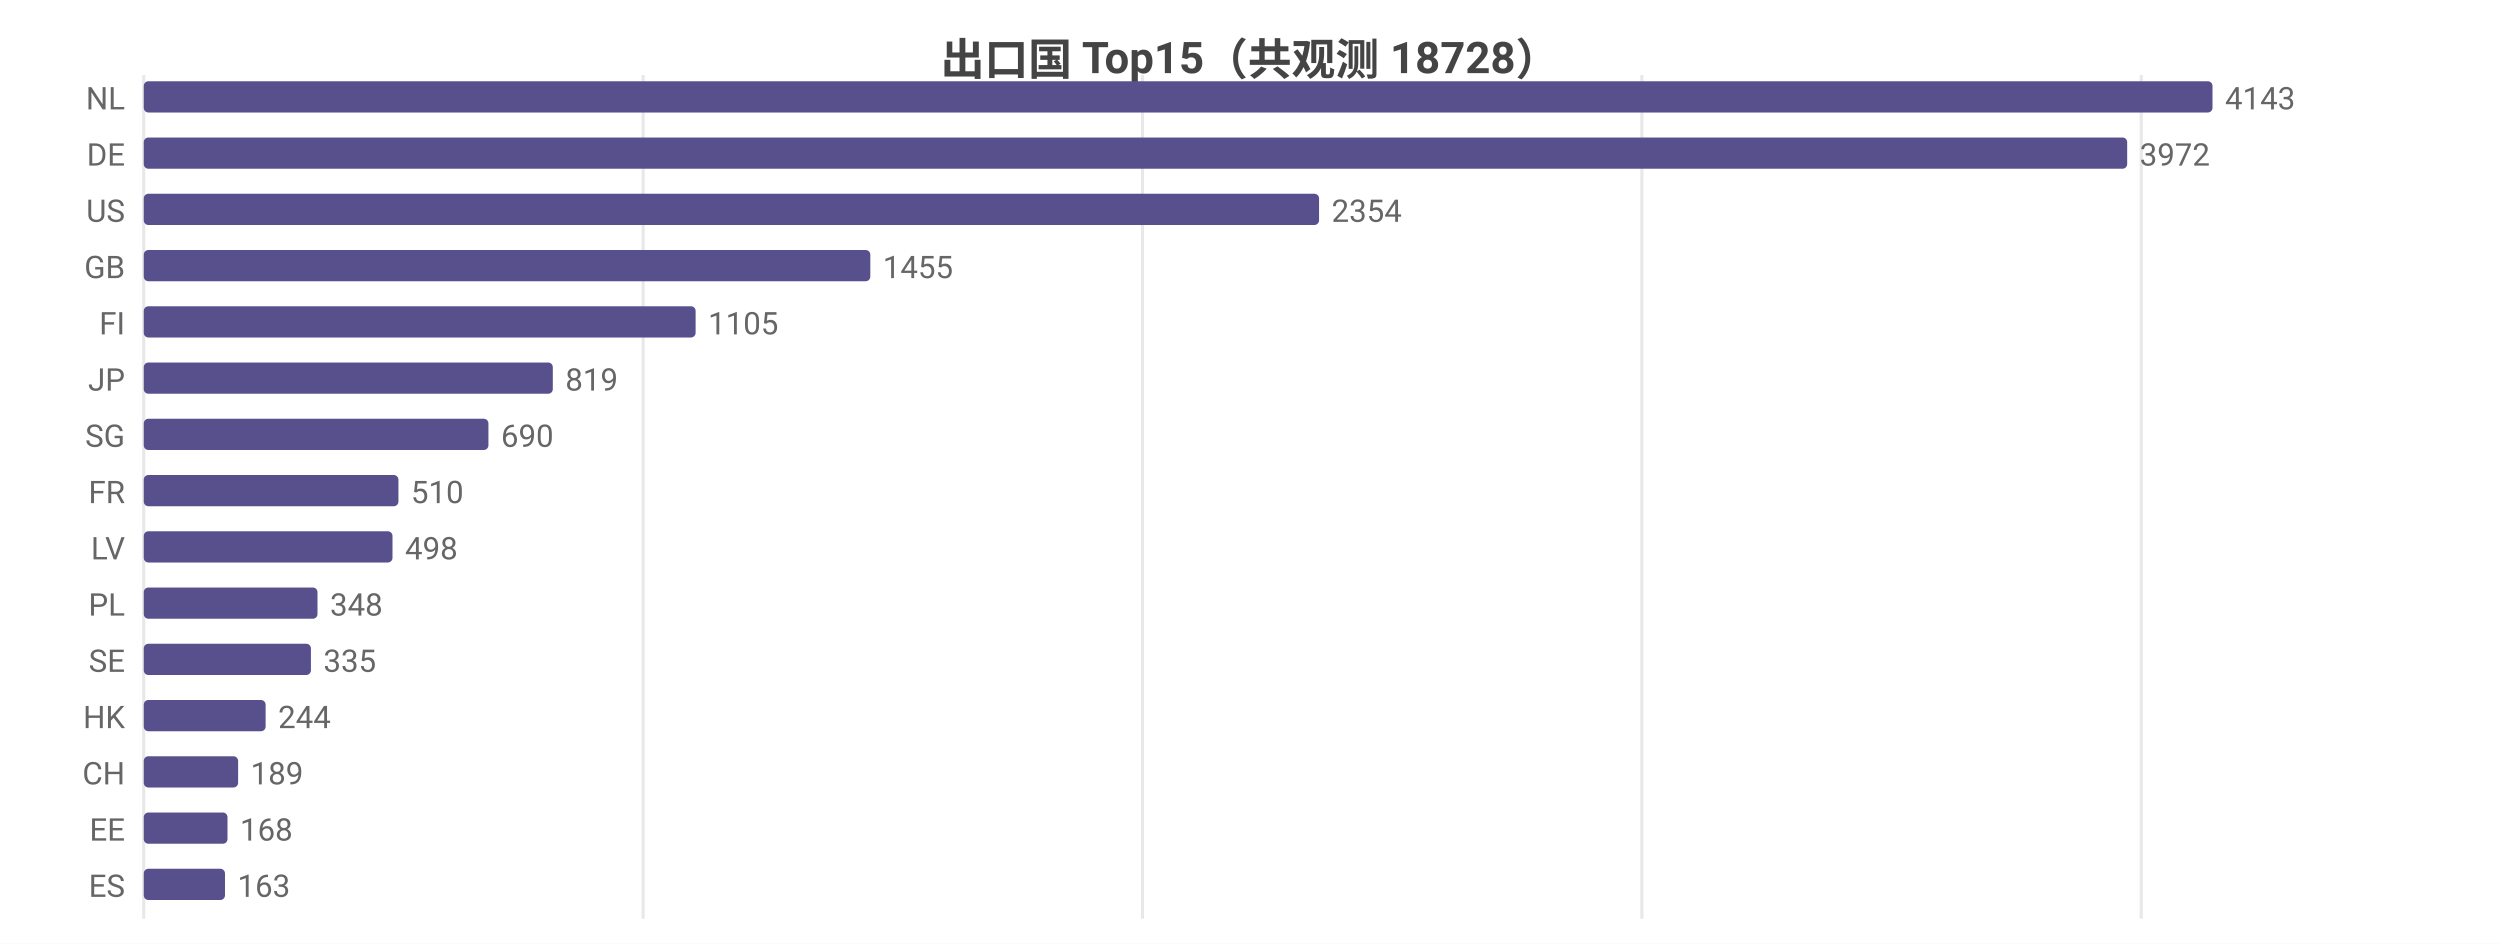
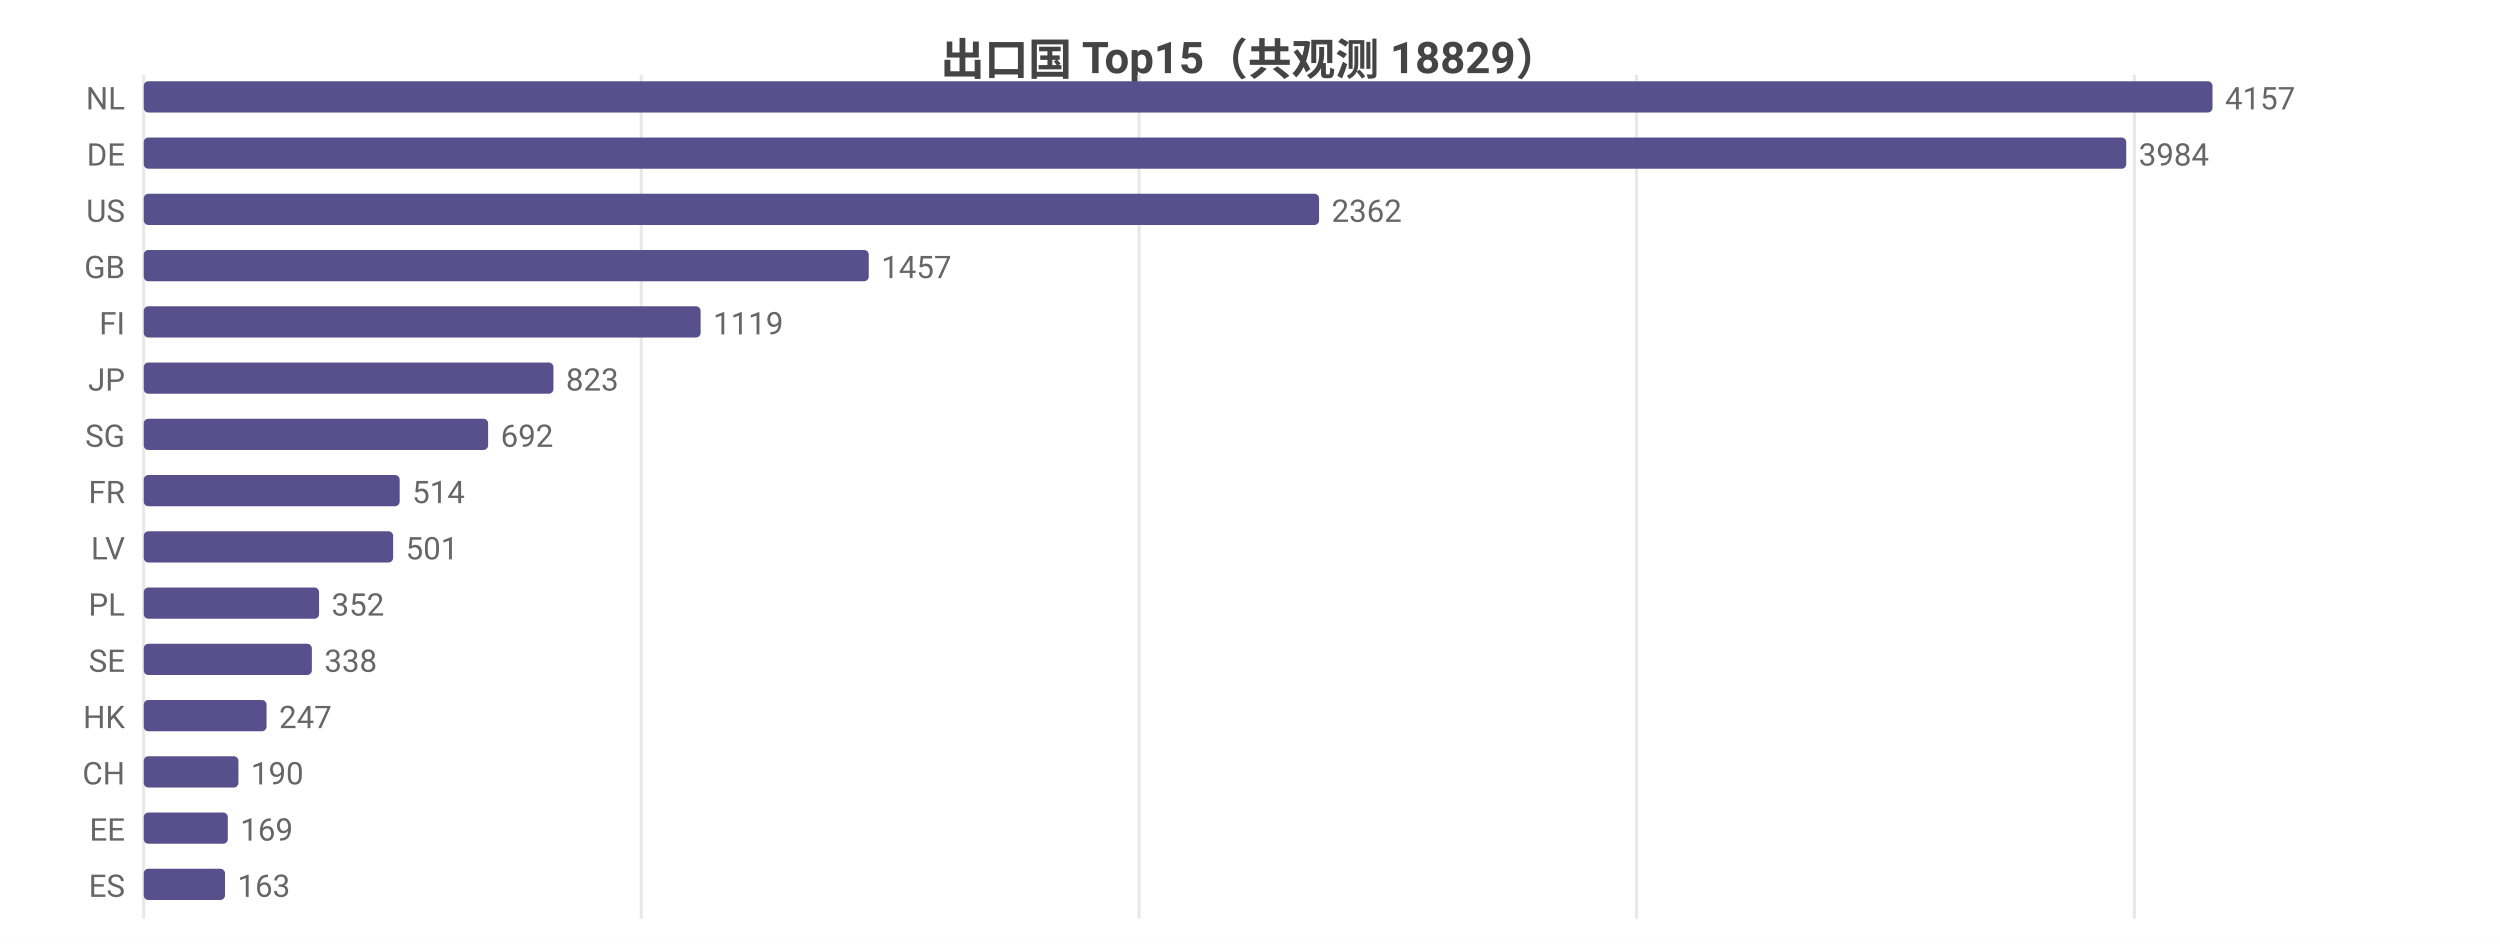
<svg xmlns="http://www.w3.org/2000/svg" width="800" height="302" viewBox="0 0 800 302">
  <rect width="800" height="302" fill="#ffffff" />
  <style>text{font-family:system-ui,-apple-system,'Segoe UI',Roboto,'PingFang SC','Microsoft YaHei','Noto Sans CJK SC',sans-serif}.g{stroke:#e8e8e8;stroke-width:1}.a{stroke:#999;stroke-width:1}.t{font-size:10px;fill:#666}.m{font-size:10px;text-anchor:middle;fill:#666}.e{font-size:10px;text-anchor:end;fill:#666}.l{font-size:11px;fill:#333}.tt{font-size:14px;font-weight:600;text-anchor:middle;fill:#444}.em{font-size:13px;text-anchor:middle;fill:#999}</style>
-   <text class="tt" x="400.0" y="24">出口国 Top15（共观测 18728）</text>
+   <text class="tt" x="400.0" y="24">出口国 Top15（共观测 18829）</text>
  <line class="g" x1="46" y1="24" x2="46" y2="294" />
-   <line class="g" x1="205.8" y1="24" x2="205.8" y2="294" />
-   <line class="g" x1="365.6" y1="24" x2="365.6" y2="294" />
-   <line class="g" x1="525.4" y1="24" x2="525.4" y2="294" />
-   <line class="g" x1="685.2" y1="24" x2="685.2" y2="294" />
+   <line class="g" x1="205.2" y1="24" x2="205.2" y2="294" />
+   <line class="g" x1="364.5" y1="24" x2="364.5" y2="294" />
+   <line class="g" x1="523.7" y1="24" x2="523.7" y2="294" />
+   <line class="g" x1="683.0" y1="24" x2="683.0" y2="294" />
  <text class="e" x="40" y="35">NL</text>
  <rect x="46" y="26" width="662" height="10" fill="#58508d" rx="1.5" />
-   <text class="t" x="712" y="35">4143</text>
+   <text class="t" x="712" y="35">4157</text>
  <text class="e" x="40" y="53">DE</text>
-   <rect x="46" y="44" width="634.7" height="10" fill="#58508d" rx="1.5" />
-   <text class="t" x="684.7" y="53">3972</text>
+   <rect x="46" y="44" width="634.4" height="10" fill="#58508d" rx="1.5" />
+   <text class="t" x="684.4" y="53">3984</text>
  <text class="e" x="40" y="71">US</text>
  <rect x="46" y="62" width="376.1" height="10" fill="#58508d" rx="1.5" />
-   <text class="t" x="426.1" y="71">2354</text>
+   <text class="t" x="426.1" y="71">2362</text>
  <text class="e" x="40" y="89">GB</text>
-   <rect x="46" y="80" width="232.5" height="10" fill="#58508d" rx="1.5" />
-   <text class="t" x="282.5" y="89">1455</text>
+   <rect x="46" y="80" width="232.0" height="10" fill="#58508d" rx="1.5" />
+   <text class="t" x="282.0" y="89">1457</text>
  <text class="e" x="40" y="107">FI</text>
-   <rect x="46" y="98" width="176.6" height="10" fill="#58508d" rx="1.5" />
-   <text class="t" x="226.6" y="107">1105</text>
+   <rect x="46" y="98" width="178.2" height="10" fill="#58508d" rx="1.5" />
+   <text class="t" x="228.2" y="107">1119</text>
  <text class="e" x="40" y="125">JP</text>
-   <rect x="46" y="116" width="130.9" height="10" fill="#58508d" rx="1.5" />
-   <text class="t" x="180.9" y="125">819</text>
+   <rect x="46" y="116" width="131.1" height="10" fill="#58508d" rx="1.5" />
+   <text class="t" x="181.1" y="125">823</text>
  <text class="e" x="40" y="143">SG</text>
-   <rect x="46" y="134" width="110.3" height="10" fill="#58508d" rx="1.5" />
-   <text class="t" x="160.3" y="143">690</text>
+   <rect x="46" y="134" width="110.2" height="10" fill="#58508d" rx="1.5" />
+   <text class="t" x="160.2" y="143">692</text>
  <text class="e" x="40" y="161">FR</text>
-   <rect x="46" y="152" width="81.5" height="10" fill="#58508d" rx="1.5" />
-   <text class="t" x="131.5" y="161">510</text>
+   <rect x="46" y="152" width="81.9" height="10" fill="#58508d" rx="1.5" />
+   <text class="t" x="131.9" y="161">514</text>
  <text class="e" x="40" y="179">LV</text>
-   <rect x="46" y="170" width="79.6" height="10" fill="#58508d" rx="1.5" />
-   <text class="t" x="129.6" y="179">498</text>
+   <rect x="46" y="170" width="79.8" height="10" fill="#58508d" rx="1.5" />
+   <text class="t" x="129.8" y="179">501</text>
  <text class="e" x="40" y="197">PL</text>
-   <rect x="46" y="188" width="55.6" height="10" fill="#58508d" rx="1.5" />
-   <text class="t" x="105.6" y="197">348</text>
+   <rect x="46" y="188" width="56.1" height="10" fill="#58508d" rx="1.5" />
+   <text class="t" x="106.1" y="197">352</text>
  <text class="e" x="40" y="215">SE</text>
-   <rect x="46" y="206" width="53.5" height="10" fill="#58508d" rx="1.5" />
-   <text class="t" x="103.5" y="215">335</text>
+   <rect x="46" y="206" width="53.8" height="10" fill="#58508d" rx="1.5" />
+   <text class="t" x="103.8" y="215">338</text>
  <text class="e" x="40" y="233">HK</text>
-   <rect x="46" y="224" width="39.0" height="10" fill="#58508d" rx="1.5" />
-   <text class="t" x="89.0" y="233">244</text>
+   <rect x="46" y="224" width="39.3" height="10" fill="#58508d" rx="1.5" />
+   <text class="t" x="89.3" y="233">247</text>
  <text class="e" x="40" y="251">CH</text>
-   <rect x="46" y="242" width="30.2" height="10" fill="#58508d" rx="1.5" />
-   <text class="t" x="80.2" y="251">189</text>
+   <rect x="46" y="242" width="30.3" height="10" fill="#58508d" rx="1.5" />
+   <text class="t" x="80.3" y="251">190</text>
  <text class="e" x="40" y="269">EE</text>
-   <rect x="46" y="260" width="26.8" height="10" fill="#58508d" rx="1.5" />
-   <text class="t" x="76.8" y="269">168</text>
+   <rect x="46" y="260" width="26.9" height="10" fill="#58508d" rx="1.5" />
+   <text class="t" x="76.9" y="269">169</text>
  <text class="e" x="40" y="287">ES</text>
  <rect x="46" y="278" width="26.0" height="10" fill="#58508d" rx="1.5" />
  <text class="t" x="76.0" y="287">163</text>
</svg>
